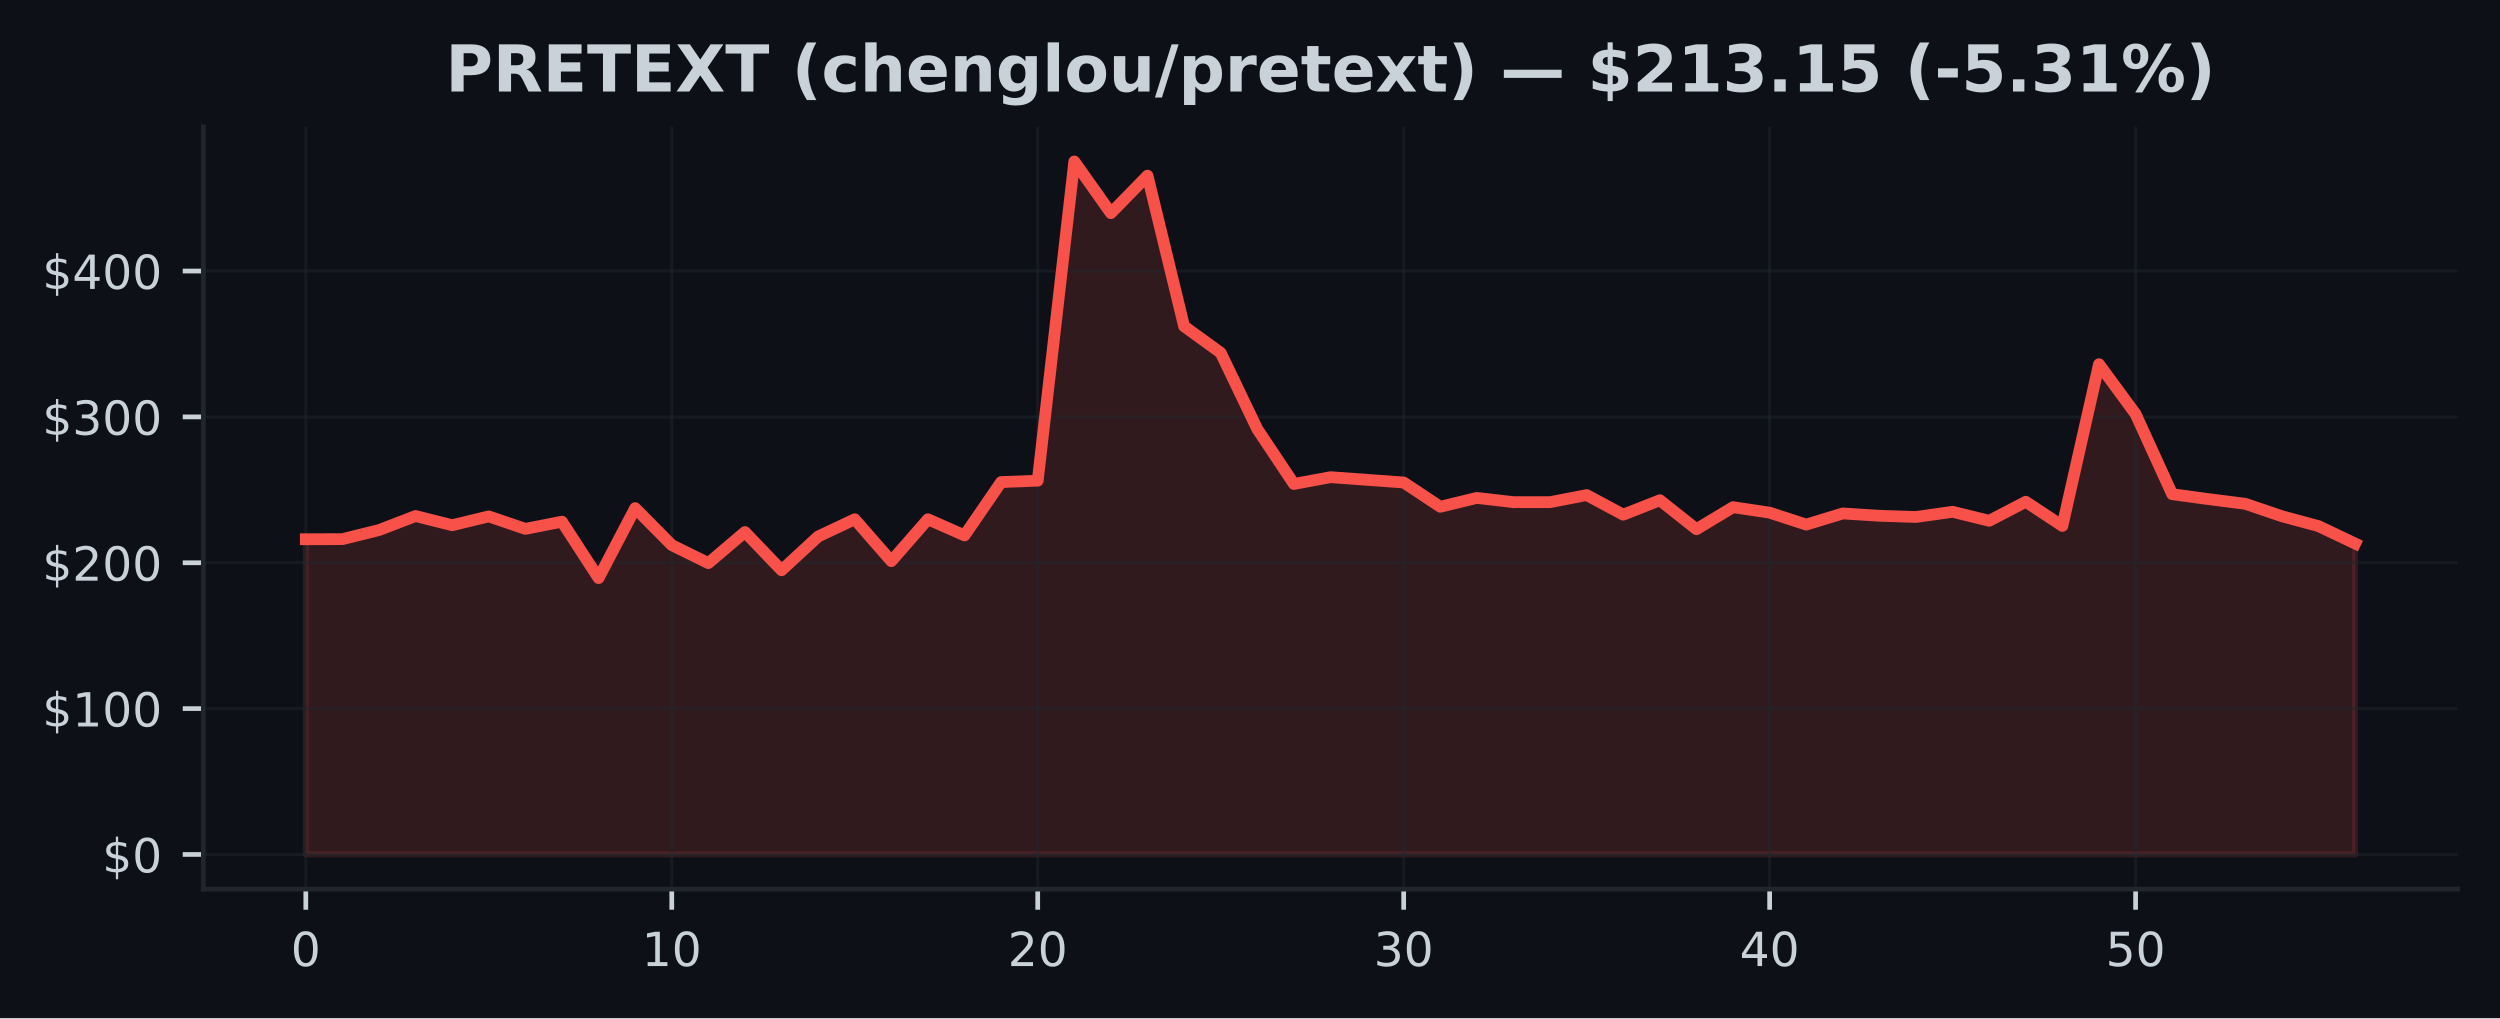
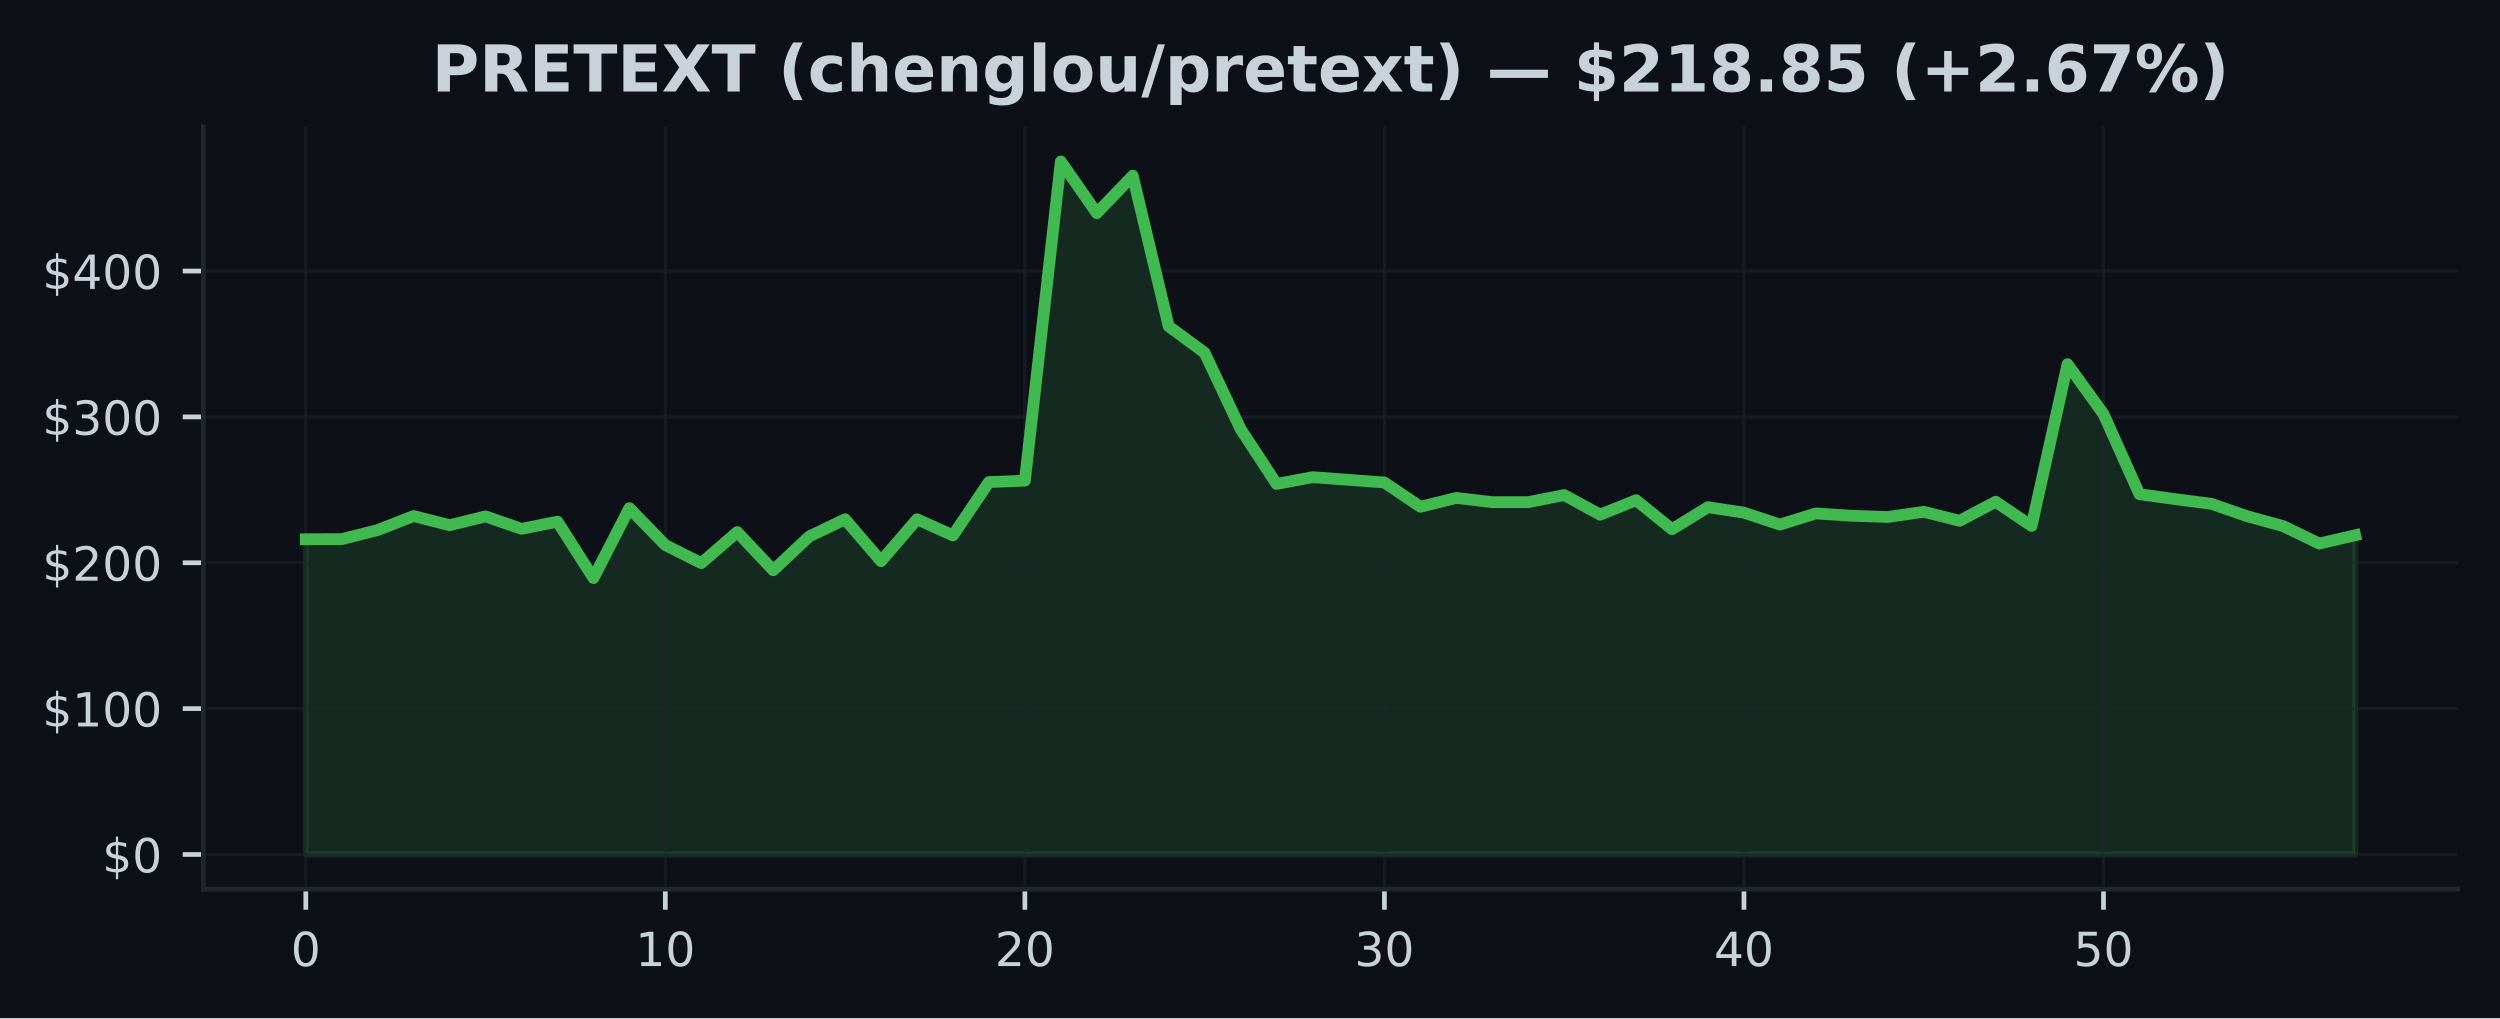
<svg xmlns="http://www.w3.org/2000/svg" xmlns:xlink="http://www.w3.org/1999/xlink" width="424.91pt" height="173.061pt" viewBox="0 0 424.91 173.061" version="1.1">
  <defs>
    <style type="text/css">*{stroke-linejoin: round; stroke-linecap: butt}</style>
  </defs>
  <g id="figure_1">
    <g id="patch_1">
      <path d="M 0 173.061  L 424.91 173.061  L 424.91 0  L 0 0  z " style="fill: #0d1117" />
    </g>
    <g id="axes_1">
      <g id="patch_2">
        <path d="M 34.56 151.118  L 417.71 151.118  L 417.71 21.558  L 34.56 21.558  z " style="fill: #0d1117" />
      </g>
      <g id="FillBetweenPolyCollection_1">
        <defs>
-           <path id="md0292e2c3a" d="M 51.976 -27.832  L 51.976 -81.409  L 58.196 -81.429  L 64.416 -82.968  L 70.636 -85.355  L 76.856 -83.794  L 83.076 -85.293  L 89.296 -83.171  L 95.516 -84.396  L 101.736 -74.805  L 107.956 -86.696  L 114.176 -80.412  L 120.396 -77.35  L 126.616 -82.631  L 132.835 -76.138  L 139.055 -81.872  L 145.275 -84.805  L 151.495 -77.683  L 157.715 -84.805  L 163.935 -82.058  L 170.155 -91.124  L 176.375 -91.367  L 182.595 -145.613  L 188.815 -136.835  L 195.035 -143.201  L 201.255 -117.605  L 207.475 -113.098  L 213.695 -100.135  L 219.915 -90.807  L 226.135 -91.957  L 232.355 -91.506  L 238.575 -91.055  L 244.795 -86.93  L 251.015 -88.434  L 257.235 -87.71  L 263.455 -87.71  L 269.675 -88.918  L 275.895 -85.586  L 282.115 -88.038  L 288.335 -83.112  L 294.555 -86.858  L 300.775 -85.928  L 306.995 -83.898  L 313.215 -85.794  L 319.435 -85.397  L 325.654 -85.192  L 331.874 -86.074  L 338.094 -84.545  L 344.314 -87.777  L 350.534 -83.672  L 356.754 -111.157  L 362.974 -102.691  L 369.194 -89.069  L 375.414 -88.221  L 381.634 -87.43  L 387.854 -85.316  L 394.074 -83.637  L 400.294 -80.672  L 400.294 -27.832  L 400.294 -27.832  L 394.074 -27.832  L 387.854 -27.832  L 381.634 -27.832  L 375.414 -27.832  L 369.194 -27.832  L 362.974 -27.832  L 356.754 -27.832  L 350.534 -27.832  L 344.314 -27.832  L 338.094 -27.832  L 331.874 -27.832  L 325.654 -27.832  L 319.435 -27.832  L 313.215 -27.832  L 306.995 -27.832  L 300.775 -27.832  L 294.555 -27.832  L 288.335 -27.832  L 282.115 -27.832  L 275.895 -27.832  L 269.675 -27.832  L 263.455 -27.832  L 257.235 -27.832  L 251.015 -27.832  L 244.795 -27.832  L 238.575 -27.832  L 232.355 -27.832  L 226.135 -27.832  L 219.915 -27.832  L 213.695 -27.832  L 207.475 -27.832  L 201.255 -27.832  L 195.035 -27.832  L 188.815 -27.832  L 182.595 -27.832  L 176.375 -27.832  L 170.155 -27.832  L 163.935 -27.832  L 157.715 -27.832  L 151.495 -27.832  L 145.275 -27.832  L 139.055 -27.832  L 132.835 -27.832  L 126.616 -27.832  L 120.396 -27.832  L 114.176 -27.832  L 107.956 -27.832  L 101.736 -27.832  L 95.516 -27.832  L 89.296 -27.832  L 83.076 -27.832  L 76.856 -27.832  L 70.636 -27.832  L 64.416 -27.832  L 58.196 -27.832  L 51.976 -27.832  z " style="stroke: #f85149; stroke-opacity: 0.15" />
+           <path id="m8b7d2b6336" d="M 51.976 -27.832  L 51.976 -81.409  L 58.087 -81.429  L 64.198 -82.968  L 70.308 -85.355  L 76.419 -83.794  L 82.53 -85.293  L 88.641 -83.171  L 94.752 -84.396  L 100.863 -74.805  L 106.974 -86.696  L 113.084 -80.412  L 119.195 -77.35  L 125.306 -82.631  L 131.417 -76.138  L 137.528 -81.872  L 143.639 -84.805  L 149.749 -77.683  L 155.86 -84.805  L 161.971 -82.058  L 168.082 -91.124  L 174.193 -91.367  L 180.304 -145.613  L 186.415 -136.835  L 192.525 -143.201  L 198.636 -117.605  L 204.747 -113.098  L 210.858 -100.135  L 216.969 -90.807  L 223.08 -91.957  L 229.19 -91.506  L 235.301 -91.055  L 241.412 -86.93  L 247.523 -88.434  L 253.634 -87.71  L 259.745 -87.71  L 265.855 -88.918  L 271.966 -85.586  L 278.077 -88.038  L 284.188 -83.112  L 290.299 -86.858  L 296.41 -85.928  L 302.521 -83.898  L 308.631 -85.794  L 314.742 -85.397  L 320.853 -85.192  L 326.964 -86.074  L 333.075 -84.545  L 339.186 -87.777  L 345.296 -83.672  L 351.407 -111.157  L 357.518 -102.691  L 363.629 -89.069  L 369.74 -88.221  L 375.851 -87.43  L 381.962 -85.316  L 388.072 -83.637  L 394.183 -80.672  L 400.294 -82.085  L 400.294 -27.832  L 400.294 -27.832  L 394.183 -27.832  L 388.072 -27.832  L 381.962 -27.832  L 375.851 -27.832  L 369.74 -27.832  L 363.629 -27.832  L 357.518 -27.832  L 351.407 -27.832  L 345.296 -27.832  L 339.186 -27.832  L 333.075 -27.832  L 326.964 -27.832  L 320.853 -27.832  L 314.742 -27.832  L 308.631 -27.832  L 302.521 -27.832  L 296.41 -27.832  L 290.299 -27.832  L 284.188 -27.832  L 278.077 -27.832  L 271.966 -27.832  L 265.855 -27.832  L 259.745 -27.832  L 253.634 -27.832  L 247.523 -27.832  L 241.412 -27.832  L 235.301 -27.832  L 229.19 -27.832  L 223.08 -27.832  L 216.969 -27.832  L 210.858 -27.832  L 204.747 -27.832  L 198.636 -27.832  L 192.525 -27.832  L 186.415 -27.832  L 180.304 -27.832  L 174.193 -27.832  L 168.082 -27.832  L 161.971 -27.832  L 155.86 -27.832  L 149.749 -27.832  L 143.639 -27.832  L 137.528 -27.832  L 131.417 -27.832  L 125.306 -27.832  L 119.195 -27.832  L 113.084 -27.832  L 106.974 -27.832  L 100.863 -27.832  L 94.752 -27.832  L 88.641 -27.832  L 82.53 -27.832  L 76.419 -27.832  L 70.308 -27.832  L 64.198 -27.832  L 58.087 -27.832  L 51.976 -27.832  z " style="stroke: #3fb950; stroke-opacity: 0.15" />
        </defs>
-         <g clip-path="url(#p399165f0c9)">
-           <use xlink:href="#md0292e2c3a" x="0" y="173.061" style="fill: #f85149; fill-opacity: 0.15; stroke: #f85149; stroke-opacity: 0.15" />
+         <g clip-path="url(#p6e6da41cba)">
+           <use xlink:href="#m8b7d2b6336" x="0" y="173.061" style="fill: #3fb950; fill-opacity: 0.15; stroke: #3fb950; stroke-opacity: 0.15" />
        </g>
      </g>
      <g id="matplotlib.axis_1">
        <g id="xtick_1">
          <g id="line2d_1">
-             <path d="M 51.976 151.118  L 51.976 21.558  " clip-path="url(#p399165f0c9)" style="fill: none; stroke: #21262d; stroke-opacity: 0.5; stroke-width: 0.5; stroke-linecap: square" />
+             <path d="M 51.976 151.118  L 51.976 21.558  " clip-path="url(#p6e6da41cba)" style="fill: none; stroke: #21262d; stroke-opacity: 0.5; stroke-width: 0.5; stroke-linecap: square" />
          </g>
          <g id="line2d_2">
            <defs>
-               <path id="m27480a2b24" d="M 0 0  L 0 3.5  " style="stroke: #c9d1d9; stroke-width: 0.8" />
+               <path id="mbb129bb318" d="M 0 0  L 0 3.5  " style="stroke: #c9d1d9; stroke-width: 0.8" />
            </defs>
            <g>
-               <use xlink:href="#m27480a2b24" x="51.976" y="151.118" style="fill: #c9d1d9; stroke: #c9d1d9; stroke-width: 0.8" />
+               <use xlink:href="#mbb129bb318" x="51.976" y="151.118" style="fill: #c9d1d9; stroke: #c9d1d9; stroke-width: 0.8" />
            </g>
          </g>
          <g id="text_1">
            <g style="fill: #c9d1d9" transform="translate(49.43091 164.197) scale(0.08 -0.08)">
              <defs>
                <path id="DejaVuSans-30" d="M 2034 4250  Q 1547 4250 1301 3770  Q 1056 3291 1056 2328  Q 1056 1369 1301 889  Q 1547 409 2034 409  Q 2525 409 2770 889  Q 3016 1369 3016 2328  Q 3016 3291 2770 3770  Q 2525 4250 2034 4250  z M 2034 4750  Q 2819 4750 3233 4129  Q 3647 3509 3647 2328  Q 3647 1150 3233 529  Q 2819 -91 2034 -91  Q 1250 -91 836 529  Q 422 1150 422 2328  Q 422 3509 836 4129  Q 1250 4750 2034 4750  z " transform="scale(0.015625)" />
              </defs>
              <use xlink:href="#DejaVuSans-30" />
            </g>
          </g>
        </g>
        <g id="xtick_2">
          <g id="line2d_3">
-             <path d="M 114.176 151.118  L 114.176 21.558  " clip-path="url(#p399165f0c9)" style="fill: none; stroke: #21262d; stroke-opacity: 0.5; stroke-width: 0.5; stroke-linecap: square" />
+             <path d="M 113.084 151.118  L 113.084 21.558  " clip-path="url(#p6e6da41cba)" style="fill: none; stroke: #21262d; stroke-opacity: 0.5; stroke-width: 0.5; stroke-linecap: square" />
          </g>
          <g id="line2d_4">
            <g>
-               <use xlink:href="#m27480a2b24" x="114.176" y="151.118" style="fill: #c9d1d9; stroke: #c9d1d9; stroke-width: 0.8" />
+               <use xlink:href="#mbb129bb318" x="113.084" y="151.118" style="fill: #c9d1d9; stroke: #c9d1d9; stroke-width: 0.8" />
            </g>
          </g>
          <g id="text_2">
-             <g style="fill: #c9d1d9" transform="translate(109.0856 164.197) scale(0.08 -0.08)">
+             <g style="fill: #c9d1d9" transform="translate(107.9944 164.197) scale(0.08 -0.08)">
              <defs>
                <path id="DejaVuSans-31" d="M 794 531  L 1825 531  L 1825 4091  L 703 3866  L 703 4441  L 1819 4666  L 2450 4666  L 2450 531  L 3481 531  L 3481 0  L 794 0  L 794 531  z " transform="scale(0.015625)" />
              </defs>
              <use xlink:href="#DejaVuSans-31" />
              <use xlink:href="#DejaVuSans-30" transform="translate(63.62305 0)" />
            </g>
          </g>
        </g>
        <g id="xtick_3">
          <g id="line2d_5">
-             <path d="M 176.375 151.118  L 176.375 21.558  " clip-path="url(#p399165f0c9)" style="fill: none; stroke: #21262d; stroke-opacity: 0.5; stroke-width: 0.5; stroke-linecap: square" />
+             <path d="M 174.193 151.118  L 174.193 21.558  " clip-path="url(#p6e6da41cba)" style="fill: none; stroke: #21262d; stroke-opacity: 0.5; stroke-width: 0.5; stroke-linecap: square" />
          </g>
          <g id="line2d_6">
            <g>
-               <use xlink:href="#m27480a2b24" x="176.375" y="151.118" style="fill: #c9d1d9; stroke: #c9d1d9; stroke-width: 0.8" />
+               <use xlink:href="#mbb129bb318" x="174.193" y="151.118" style="fill: #c9d1d9; stroke: #c9d1d9; stroke-width: 0.8" />
            </g>
          </g>
          <g id="text_3">
-             <g style="fill: #c9d1d9" transform="translate(171.2853 164.197) scale(0.08 -0.08)">
+             <g style="fill: #c9d1d9" transform="translate(169.1028 164.197) scale(0.08 -0.08)">
              <defs>
                <path id="DejaVuSans-32" d="M 1228 531  L 3431 531  L 3431 0  L 469 0  L 469 531  Q 828 903 1448 1529  Q 2069 2156 2228 2338  Q 2531 2678 2651 2914  Q 2772 3150 2772 3378  Q 2772 3750 2511 3984  Q 2250 4219 1831 4219  Q 1534 4219 1204 4116  Q 875 4013 500 3803  L 500 4441  Q 881 4594 1212 4672  Q 1544 4750 1819 4750  Q 2544 4750 2975 4387  Q 3406 4025 3406 3419  Q 3406 3131 3298 2873  Q 3191 2616 2906 2266  Q 2828 2175 2409 1742  Q 1991 1309 1228 531  z " transform="scale(0.015625)" />
              </defs>
              <use xlink:href="#DejaVuSans-32" />
              <use xlink:href="#DejaVuSans-30" transform="translate(63.62305 0)" />
            </g>
          </g>
        </g>
        <g id="xtick_4">
          <g id="line2d_7">
-             <path d="M 238.575 151.118  L 238.575 21.558  " clip-path="url(#p399165f0c9)" style="fill: none; stroke: #21262d; stroke-opacity: 0.5; stroke-width: 0.5; stroke-linecap: square" />
+             <path d="M 235.301 151.118  L 235.301 21.558  " clip-path="url(#p6e6da41cba)" style="fill: none; stroke: #21262d; stroke-opacity: 0.5; stroke-width: 0.5; stroke-linecap: square" />
          </g>
          <g id="line2d_8">
            <g>
-               <use xlink:href="#m27480a2b24" x="238.575" y="151.118" style="fill: #c9d1d9; stroke: #c9d1d9; stroke-width: 0.8" />
+               <use xlink:href="#mbb129bb318" x="235.301" y="151.118" style="fill: #c9d1d9; stroke: #c9d1d9; stroke-width: 0.8" />
            </g>
          </g>
          <g id="text_4">
-             <g style="fill: #c9d1d9" transform="translate(233.4849 164.197) scale(0.08 -0.08)">
+             <g style="fill: #c9d1d9" transform="translate(230.2113 164.197) scale(0.08 -0.08)">
              <defs>
                <path id="DejaVuSans-33" d="M 2597 2516  Q 3050 2419 3304 2112  Q 3559 1806 3559 1356  Q 3559 666 3084 287  Q 2609 -91 1734 -91  Q 1441 -91 1130 -33  Q 819 25 488 141  L 488 750  Q 750 597 1062 519  Q 1375 441 1716 441  Q 2309 441 2620 675  Q 2931 909 2931 1356  Q 2931 1769 2642 2001  Q 2353 2234 1838 2234  L 1294 2234  L 1294 2753  L 1863 2753  Q 2328 2753 2575 2939  Q 2822 3125 2822 3475  Q 2822 3834 2567 4026  Q 2313 4219 1838 4219  Q 1578 4219 1281 4162  Q 984 4106 628 3988  L 628 4550  Q 988 4650 1302 4700  Q 1616 4750 1894 4750  Q 2613 4750 3031 4423  Q 3450 4097 3450 3541  Q 3450 3153 3228 2886  Q 3006 2619 2597 2516  z " transform="scale(0.015625)" />
              </defs>
              <use xlink:href="#DejaVuSans-33" />
              <use xlink:href="#DejaVuSans-30" transform="translate(63.62305 0)" />
            </g>
          </g>
        </g>
        <g id="xtick_5">
          <g id="line2d_9">
-             <path d="M 300.775 151.118  L 300.775 21.558  " clip-path="url(#p399165f0c9)" style="fill: none; stroke: #21262d; stroke-opacity: 0.5; stroke-width: 0.5; stroke-linecap: square" />
+             <path d="M 296.41 151.118  L 296.41 21.558  " clip-path="url(#p6e6da41cba)" style="fill: none; stroke: #21262d; stroke-opacity: 0.5; stroke-width: 0.5; stroke-linecap: square" />
          </g>
          <g id="line2d_10">
            <g>
-               <use xlink:href="#m27480a2b24" x="300.775" y="151.118" style="fill: #c9d1d9; stroke: #c9d1d9; stroke-width: 0.8" />
+               <use xlink:href="#mbb129bb318" x="296.41" y="151.118" style="fill: #c9d1d9; stroke: #c9d1d9; stroke-width: 0.8" />
            </g>
          </g>
          <g id="text_5">
-             <g style="fill: #c9d1d9" transform="translate(295.6846 164.197) scale(0.08 -0.08)">
+             <g style="fill: #c9d1d9" transform="translate(291.3197 164.197) scale(0.08 -0.08)">
              <defs>
                <path id="DejaVuSans-34" d="M 2419 4116  L 825 1625  L 2419 1625  L 2419 4116  z M 2253 4666  L 3047 4666  L 3047 1625  L 3713 1625  L 3713 1100  L 3047 1100  L 3047 0  L 2419 0  L 2419 1100  L 313 1100  L 313 1709  L 2253 4666  z " transform="scale(0.015625)" />
              </defs>
              <use xlink:href="#DejaVuSans-34" />
              <use xlink:href="#DejaVuSans-30" transform="translate(63.62305 0)" />
            </g>
          </g>
        </g>
        <g id="xtick_6">
          <g id="line2d_11">
-             <path d="M 362.974 151.118  L 362.974 21.558  " clip-path="url(#p399165f0c9)" style="fill: none; stroke: #21262d; stroke-opacity: 0.5; stroke-width: 0.5; stroke-linecap: square" />
+             <path d="M 357.518 151.118  L 357.518 21.558  " clip-path="url(#p6e6da41cba)" style="fill: none; stroke: #21262d; stroke-opacity: 0.5; stroke-width: 0.5; stroke-linecap: square" />
          </g>
          <g id="line2d_12">
            <g>
-               <use xlink:href="#m27480a2b24" x="362.974" y="151.118" style="fill: #c9d1d9; stroke: #c9d1d9; stroke-width: 0.8" />
+               <use xlink:href="#mbb129bb318" x="357.518" y="151.118" style="fill: #c9d1d9; stroke: #c9d1d9; stroke-width: 0.8" />
            </g>
          </g>
          <g id="text_6">
-             <g style="fill: #c9d1d9" transform="translate(357.8843 164.197) scale(0.08 -0.08)">
+             <g style="fill: #c9d1d9" transform="translate(352.4282 164.197) scale(0.08 -0.08)">
              <defs>
                <path id="DejaVuSans-35" d="M 691 4666  L 3169 4666  L 3169 4134  L 1269 4134  L 1269 2991  Q 1406 3038 1543 3061  Q 1681 3084 1819 3084  Q 2600 3084 3056 2656  Q 3513 2228 3513 1497  Q 3513 744 3044 326  Q 2575 -91 1722 -91  Q 1428 -91 1123 -41  Q 819 9 494 109  L 494 744  Q 775 591 1075 516  Q 1375 441 1709 441  Q 2250 441 2565 725  Q 2881 1009 2881 1497  Q 2881 1984 2565 2268  Q 2250 2553 1709 2553  Q 1456 2553 1204 2497  Q 953 2441 691 2322  L 691 4666  z " transform="scale(0.015625)" />
              </defs>
              <use xlink:href="#DejaVuSans-35" />
              <use xlink:href="#DejaVuSans-30" transform="translate(63.62305 0)" />
            </g>
          </g>
        </g>
      </g>
      <g id="matplotlib.axis_2">
        <g id="ytick_1">
          <g id="line2d_13">
-             <path d="M 34.56 145.229  L 417.71 145.229  " clip-path="url(#p399165f0c9)" style="fill: none; stroke: #21262d; stroke-opacity: 0.5; stroke-width: 0.5; stroke-linecap: square" />
+             <path d="M 34.56 145.229  L 417.71 145.229  " clip-path="url(#p6e6da41cba)" style="fill: none; stroke: #21262d; stroke-opacity: 0.5; stroke-width: 0.5; stroke-linecap: square" />
          </g>
          <g id="line2d_14">
            <defs>
-               <path id="m14ca96a536" d="M 0 0  L -3.5 0  " style="stroke: #c9d1d9; stroke-width: 0.8" />
+               <path id="m5dab354f31" d="M 0 0  L -3.5 0  " style="stroke: #c9d1d9; stroke-width: 0.8" />
            </defs>
            <g>
-               <use xlink:href="#m14ca96a536" x="34.56" y="145.229" style="fill: #c9d1d9; stroke: #c9d1d9; stroke-width: 0.8" />
+               <use xlink:href="#m5dab354f31" x="34.56" y="145.229" style="fill: #c9d1d9; stroke: #c9d1d9; stroke-width: 0.8" />
            </g>
          </g>
          <g id="text_7">
            <g style="fill: #c9d1d9" transform="translate(17.38 148.2686) scale(0.08 -0.08)">
              <defs>
                <path id="DejaVuSans-24" d="M 2163 -941  L 1850 -941  L 1847 0  Q 1519 6 1191 76  Q 863 147 531 288  L 531 850  Q 850 650 1176 548  Q 1503 447 1850 444  L 1850 1869  Q 1159 1981 845 2250  Q 531 2519 531 2988  Q 531 3497 872 3790  Q 1213 4084 1850 4128  L 1850 4863  L 2163 4863  L 2163 4138  Q 2453 4125 2725 4076  Q 2997 4028 3256 3944  L 3256 3397  Q 2997 3528 2723 3600  Q 2450 3672 2163 3684  L 2163 2350  Q 2872 2241 3206 1959  Q 3541 1678 3541 1191  Q 3541 663 3186 358  Q 2831 53 2163 6  L 2163 -941  z M 1850 2406  L 1850 3688  Q 1488 3647 1297 3481  Q 1106 3316 1106 3041  Q 1106 2772 1282 2622  Q 1459 2472 1850 2406  z M 2163 1806  L 2163 453  Q 2559 506 2761 678  Q 2963 850 2963 1131  Q 2963 1406 2770 1568  Q 2578 1731 2163 1806  z " transform="scale(0.015625)" />
              </defs>
              <use xlink:href="#DejaVuSans-24" />
              <use xlink:href="#DejaVuSans-30" transform="translate(63.62305 0)" />
            </g>
          </g>
        </g>
        <g id="ytick_2">
          <g id="line2d_15">
-             <path d="M 34.56 120.439  L 417.71 120.439  " clip-path="url(#p399165f0c9)" style="fill: none; stroke: #21262d; stroke-opacity: 0.5; stroke-width: 0.5; stroke-linecap: square" />
+             <path d="M 34.56 120.439  L 417.71 120.439  " clip-path="url(#p6e6da41cba)" style="fill: none; stroke: #21262d; stroke-opacity: 0.5; stroke-width: 0.5; stroke-linecap: square" />
          </g>
          <g id="line2d_16">
            <g>
-               <use xlink:href="#m14ca96a536" x="34.56" y="120.439" style="fill: #c9d1d9; stroke: #c9d1d9; stroke-width: 0.8" />
+               <use xlink:href="#m5dab354f31" x="34.56" y="120.439" style="fill: #c9d1d9; stroke: #c9d1d9; stroke-width: 0.8" />
            </g>
          </g>
          <g id="text_8">
            <g style="fill: #c9d1d9" transform="translate(7.2 123.4781) scale(0.08 -0.08)">
              <use xlink:href="#DejaVuSans-24" />
              <use xlink:href="#DejaVuSans-31" transform="translate(63.62305 0)" />
              <use xlink:href="#DejaVuSans-30" transform="translate(127.2461 0)" />
              <use xlink:href="#DejaVuSans-30" transform="translate(190.8691 0)" />
            </g>
          </g>
        </g>
        <g id="ytick_3">
          <g id="line2d_17">
-             <path d="M 34.56 95.648  L 417.71 95.648  " clip-path="url(#p399165f0c9)" style="fill: none; stroke: #21262d; stroke-opacity: 0.5; stroke-width: 0.5; stroke-linecap: square" />
+             <path d="M 34.56 95.648  L 417.71 95.648  " clip-path="url(#p6e6da41cba)" style="fill: none; stroke: #21262d; stroke-opacity: 0.5; stroke-width: 0.5; stroke-linecap: square" />
          </g>
          <g id="line2d_18">
            <g>
-               <use xlink:href="#m14ca96a536" x="34.56" y="95.648" style="fill: #c9d1d9; stroke: #c9d1d9; stroke-width: 0.8" />
+               <use xlink:href="#m5dab354f31" x="34.56" y="95.648" style="fill: #c9d1d9; stroke: #c9d1d9; stroke-width: 0.8" />
            </g>
          </g>
          <g id="text_9">
            <g style="fill: #c9d1d9" transform="translate(7.2 98.6877) scale(0.08 -0.08)">
              <use xlink:href="#DejaVuSans-24" />
              <use xlink:href="#DejaVuSans-32" transform="translate(63.62305 0)" />
              <use xlink:href="#DejaVuSans-30" transform="translate(127.2461 0)" />
              <use xlink:href="#DejaVuSans-30" transform="translate(190.8691 0)" />
            </g>
          </g>
        </g>
        <g id="ytick_4">
          <g id="line2d_19">
-             <path d="M 34.56 70.858  L 417.71 70.858  " clip-path="url(#p399165f0c9)" style="fill: none; stroke: #21262d; stroke-opacity: 0.5; stroke-width: 0.5; stroke-linecap: square" />
+             <path d="M 34.56 70.858  L 417.71 70.858  " clip-path="url(#p6e6da41cba)" style="fill: none; stroke: #21262d; stroke-opacity: 0.5; stroke-width: 0.5; stroke-linecap: square" />
          </g>
          <g id="line2d_20">
            <g>
-               <use xlink:href="#m14ca96a536" x="34.56" y="70.858" style="fill: #c9d1d9; stroke: #c9d1d9; stroke-width: 0.8" />
+               <use xlink:href="#m5dab354f31" x="34.56" y="70.858" style="fill: #c9d1d9; stroke: #c9d1d9; stroke-width: 0.8" />
            </g>
          </g>
          <g id="text_10">
            <g style="fill: #c9d1d9" transform="translate(7.2 73.89727) scale(0.08 -0.08)">
              <use xlink:href="#DejaVuSans-24" />
              <use xlink:href="#DejaVuSans-33" transform="translate(63.62305 0)" />
              <use xlink:href="#DejaVuSans-30" transform="translate(127.2461 0)" />
              <use xlink:href="#DejaVuSans-30" transform="translate(190.8691 0)" />
            </g>
          </g>
        </g>
        <g id="ytick_5">
          <g id="line2d_21">
-             <path d="M 34.56 46.067  L 417.71 46.067  " clip-path="url(#p399165f0c9)" style="fill: none; stroke: #21262d; stroke-opacity: 0.5; stroke-width: 0.5; stroke-linecap: square" />
+             <path d="M 34.56 46.067  L 417.71 46.067  " clip-path="url(#p6e6da41cba)" style="fill: none; stroke: #21262d; stroke-opacity: 0.5; stroke-width: 0.5; stroke-linecap: square" />
          </g>
          <g id="line2d_22">
            <g>
-               <use xlink:href="#m14ca96a536" x="34.56" y="46.067" style="fill: #c9d1d9; stroke: #c9d1d9; stroke-width: 0.8" />
+               <use xlink:href="#m5dab354f31" x="34.56" y="46.067" style="fill: #c9d1d9; stroke: #c9d1d9; stroke-width: 0.8" />
            </g>
          </g>
          <g id="text_11">
            <g style="fill: #c9d1d9" transform="translate(7.2 49.10684) scale(0.08 -0.08)">
              <use xlink:href="#DejaVuSans-24" />
              <use xlink:href="#DejaVuSans-34" transform="translate(63.62305 0)" />
              <use xlink:href="#DejaVuSans-30" transform="translate(127.2461 0)" />
              <use xlink:href="#DejaVuSans-30" transform="translate(190.8691 0)" />
            </g>
          </g>
        </g>
      </g>
      <g id="line2d_23">
-         <path d="M 51.976 91.652  L 58.196 91.632  L 64.416 90.093  L 70.636 87.705  L 76.856 89.267  L 83.076 87.767  L 89.296 89.89  L 95.516 88.665  L 101.736 98.256  L 107.956 86.364  L 114.176 92.649  L 120.396 95.71  L 126.616 90.43  L 132.835 96.923  L 139.055 91.189  L 145.275 88.256  L 151.495 95.378  L 157.715 88.256  L 163.935 91.003  L 170.155 81.937  L 176.375 81.694  L 182.595 27.447  L 188.815 36.226  L 195.035 29.859  L 201.255 55.456  L 207.475 59.963  L 213.695 72.925  L 219.915 82.254  L 226.135 81.104  L 232.355 81.555  L 238.575 82.006  L 244.795 86.131  L 251.015 84.627  L 257.235 85.35  L 263.455 85.35  L 269.675 84.143  L 275.895 87.475  L 282.115 85.023  L 288.335 89.949  L 294.555 86.203  L 300.775 87.133  L 306.995 89.163  L 313.215 87.267  L 319.435 87.663  L 325.654 87.869  L 331.874 86.987  L 338.094 88.516  L 344.314 85.283  L 350.534 89.389  L 356.754 61.904  L 362.974 70.37  L 369.194 83.992  L 375.414 84.84  L 381.634 85.631  L 387.854 87.745  L 394.074 89.423  L 400.294 92.388  " clip-path="url(#p399165f0c9)" style="fill: none; stroke: #f85149; stroke-width: 2; stroke-linecap: square" />
+         <path d="M 51.976 91.652  L 58.087 91.632  L 64.198 90.093  L 70.308 87.705  L 76.419 89.267  L 82.53 87.767  L 88.641 89.89  L 94.752 88.665  L 100.863 98.256  L 106.974 86.364  L 113.084 92.649  L 119.195 95.71  L 125.306 90.43  L 131.417 96.923  L 137.528 91.189  L 143.639 88.256  L 149.749 95.378  L 155.86 88.256  L 161.971 91.003  L 168.082 81.937  L 174.193 81.694  L 180.304 27.447  L 186.415 36.226  L 192.525 29.859  L 198.636 55.456  L 204.747 59.963  L 210.858 72.925  L 216.969 82.254  L 223.08 81.104  L 229.19 81.555  L 235.301 82.006  L 241.412 86.131  L 247.523 84.627  L 253.634 85.35  L 259.745 85.35  L 265.855 84.143  L 271.966 87.475  L 278.077 85.023  L 284.188 89.949  L 290.299 86.203  L 296.41 87.133  L 302.521 89.163  L 308.631 87.267  L 314.742 87.663  L 320.853 87.869  L 326.964 86.987  L 333.075 88.516  L 339.186 85.283  L 345.296 89.389  L 351.407 61.904  L 357.518 70.37  L 363.629 83.992  L 369.74 84.84  L 375.851 85.631  L 381.962 87.745  L 388.072 89.423  L 394.183 92.388  L 400.294 90.975  " clip-path="url(#p6e6da41cba)" style="fill: none; stroke: #3fb950; stroke-width: 2; stroke-linecap: square" />
      </g>
      <g id="patch_3">
        <path d="M 34.56 151.118  L 34.56 21.558  " style="fill: none; stroke: #21262d; stroke-width: 0.8; stroke-linejoin: miter; stroke-linecap: square" />
      </g>
      <g id="patch_4">
        <path d="M 34.56 151.118  L 417.71 151.118  " style="fill: none; stroke: #21262d; stroke-width: 0.8; stroke-linejoin: miter; stroke-linecap: square" />
      </g>
      <g id="text_12">
-         <g style="fill: #c9d1d9" transform="translate(75.72117 15.55828) scale(0.11 -0.11)">
+         <g style="fill: #c9d1d9" transform="translate(73.39484 15.55828) scale(0.11 -0.11)">
          <defs>
            <path id="DejaVuSans-Bold-50" d="M 588 4666  L 2584 4666  Q 3475 4666 3951 4270  Q 4428 3875 4428 3144  Q 4428 2409 3951 2014  Q 3475 1619 2584 1619  L 1791 1619  L 1791 0  L 588 0  L 588 4666  z M 1791 3794  L 1791 2491  L 2456 2491  Q 2806 2491 2997 2661  Q 3188 2831 3188 3144  Q 3188 3456 2997 3625  Q 2806 3794 2456 3794  L 1791 3794  z " transform="scale(0.015625)" />
            <path id="DejaVuSans-Bold-52" d="M 2297 2597  Q 2675 2597 2839 2737  Q 3003 2878 3003 3200  Q 3003 3519 2839 3656  Q 2675 3794 2297 3794  L 1791 3794  L 1791 2597  L 2297 2597  z M 1791 1766  L 1791 0  L 588 0  L 588 4666  L 2425 4666  Q 3347 4666 3776 4356  Q 4206 4047 4206 3378  Q 4206 2916 3982 2619  Q 3759 2322 3309 2181  Q 3556 2125 3751 1926  Q 3947 1728 4147 1325  L 4800 0  L 3519 0  L 2950 1159  Q 2778 1509 2601 1637  Q 2425 1766 2131 1766  L 1791 1766  z " transform="scale(0.015625)" />
            <path id="DejaVuSans-Bold-45" d="M 588 4666  L 3834 4666  L 3834 3756  L 1791 3756  L 1791 2888  L 3713 2888  L 3713 1978  L 1791 1978  L 1791 909  L 3903 909  L 3903 0  L 588 0  L 588 4666  z " transform="scale(0.015625)" />
            <path id="DejaVuSans-Bold-54" d="M 31 4666  L 4331 4666  L 4331 3756  L 2784 3756  L 2784 0  L 1581 0  L 1581 3756  L 31 3756  L 31 4666  z " transform="scale(0.015625)" />
            <path id="DejaVuSans-Bold-58" d="M 3188 2381  L 4806 0  L 3553 0  L 2463 1594  L 1381 0  L 122 0  L 1741 2381  L 184 4666  L 1441 4666  L 2463 3163  L 3481 4666  L 4744 4666  L 3188 2381  z " transform="scale(0.015625)" />
            <path id="DejaVuSans-Bold-20" transform="scale(0.015625)" />
            <path id="DejaVuSans-Bold-28" d="M 2413 -844  L 1484 -844  Q 1006 -72 778 623  Q 550 1319 550 2003  Q 550 2688 779 3389  Q 1009 4091 1484 4856  L 2413 4856  Q 2013 4116 1813 3408  Q 1613 2700 1613 2009  Q 1613 1319 1811 609  Q 2009 -100 2413 -844  z " transform="scale(0.015625)" />
            <path id="DejaVuSans-Bold-63" d="M 3366 3391  L 3366 2478  Q 3138 2634 2908 2709  Q 2678 2784 2431 2784  Q 1963 2784 1702 2511  Q 1441 2238 1441 1747  Q 1441 1256 1702 982  Q 1963 709 2431 709  Q 2694 709 2930 787  Q 3166 866 3366 1019  L 3366 103  Q 3103 6 2833 -42  Q 2563 -91 2291 -91  Q 1344 -91 809 395  Q 275 881 275 1747  Q 275 2613 809 3098  Q 1344 3584 2291 3584  Q 2566 3584 2833 3536  Q 3100 3488 3366 3391  z " transform="scale(0.015625)" />
            <path id="DejaVuSans-Bold-68" d="M 4056 2131  L 4056 0  L 2931 0  L 2931 347  L 2931 1625  Q 2931 2084 2911 2256  Q 2891 2428 2841 2509  Q 2775 2619 2662 2680  Q 2550 2741 2406 2741  Q 2056 2741 1856 2470  Q 1656 2200 1656 1722  L 1656 0  L 538 0  L 538 4863  L 1656 4863  L 1656 2988  Q 1909 3294 2193 3439  Q 2478 3584 2822 3584  Q 3428 3584 3742 3212  Q 4056 2841 4056 2131  z " transform="scale(0.015625)" />
            <path id="DejaVuSans-Bold-65" d="M 4031 1759  L 4031 1441  L 1416 1441  Q 1456 1047 1700 850  Q 1944 653 2381 653  Q 2734 653 3104 758  Q 3475 863 3866 1075  L 3866 213  Q 3469 63 3072 -14  Q 2675 -91 2278 -91  Q 1328 -91 801 392  Q 275 875 275 1747  Q 275 2603 792 3093  Q 1309 3584 2216 3584  Q 3041 3584 3536 3087  Q 4031 2591 4031 1759  z M 2881 2131  Q 2881 2450 2695 2645  Q 2509 2841 2209 2841  Q 1884 2841 1681 2658  Q 1478 2475 1428 2131  L 2881 2131  z " transform="scale(0.015625)" />
            <path id="DejaVuSans-Bold-6e" d="M 4056 2131  L 4056 0  L 2931 0  L 2931 347  L 2931 1631  Q 2931 2084 2911 2256  Q 2891 2428 2841 2509  Q 2775 2619 2662 2680  Q 2550 2741 2406 2741  Q 2056 2741 1856 2470  Q 1656 2200 1656 1722  L 1656 0  L 538 0  L 538 3500  L 1656 3500  L 1656 2988  Q 1909 3294 2193 3439  Q 2478 3584 2822 3584  Q 3428 3584 3742 3212  Q 4056 2841 4056 2131  z " transform="scale(0.015625)" />
            <path id="DejaVuSans-Bold-67" d="M 2919 594  Q 2688 288 2409 144  Q 2131 0 1766 0  Q 1125 0 706 504  Q 288 1009 288 1791  Q 288 2575 706 3076  Q 1125 3578 1766 3578  Q 2131 3578 2409 3434  Q 2688 3291 2919 2981  L 2919 3500  L 4044 3500  L 4044 353  Q 4044 -491 3511 -936  Q 2978 -1381 1966 -1381  Q 1638 -1381 1331 -1331  Q 1025 -1281 716 -1178  L 716 -306  Q 1009 -475 1290 -558  Q 1572 -641 1856 -641  Q 2406 -641 2662 -400  Q 2919 -159 2919 353  L 2919 594  z M 2181 2772  Q 1834 2772 1640 2515  Q 1447 2259 1447 1791  Q 1447 1309 1634 1061  Q 1822 813 2181 813  Q 2531 813 2725 1069  Q 2919 1325 2919 1791  Q 2919 2259 2725 2515  Q 2531 2772 2181 2772  z " transform="scale(0.015625)" />
            <path id="DejaVuSans-Bold-6c" d="M 538 4863  L 1656 4863  L 1656 0  L 538 0  L 538 4863  z " transform="scale(0.015625)" />
            <path id="DejaVuSans-Bold-6f" d="M 2203 2784  Q 1831 2784 1636 2517  Q 1441 2250 1441 1747  Q 1441 1244 1636 976  Q 1831 709 2203 709  Q 2569 709 2762 976  Q 2956 1244 2956 1747  Q 2956 2250 2762 2517  Q 2569 2784 2203 2784  z M 2203 3584  Q 3106 3584 3614 3096  Q 4122 2609 4122 1747  Q 4122 884 3614 396  Q 3106 -91 2203 -91  Q 1297 -91 786 396  Q 275 884 275 1747  Q 275 2609 786 3096  Q 1297 3584 2203 3584  z " transform="scale(0.015625)" />
            <path id="DejaVuSans-Bold-75" d="M 500 1363  L 500 3500  L 1625 3500  L 1625 3150  Q 1625 2866 1622 2436  Q 1619 2006 1619 1863  Q 1619 1441 1641 1255  Q 1663 1069 1716 984  Q 1784 875 1895 815  Q 2006 756 2150 756  Q 2500 756 2700 1025  Q 2900 1294 2900 1772  L 2900 3500  L 4019 3500  L 4019 0  L 2900 0  L 2900 506  Q 2647 200 2364 54  Q 2081 -91 1741 -91  Q 1134 -91 817 281  Q 500 653 500 1363  z " transform="scale(0.015625)" />
            <path id="DejaVuSans-Bold-2f" d="M 1644 4666  L 2338 4666  L 691 -594  L 0 -594  L 1644 4666  z " transform="scale(0.015625)" />
            <path id="DejaVuSans-Bold-70" d="M 1656 506  L 1656 -1331  L 538 -1331  L 538 3500  L 1656 3500  L 1656 2988  Q 1888 3294 2169 3439  Q 2450 3584 2816 3584  Q 3463 3584 3878 3070  Q 4294 2556 4294 1747  Q 4294 938 3878 423  Q 3463 -91 2816 -91  Q 2450 -91 2169 54  Q 1888 200 1656 506  z M 2400 2772  Q 2041 2772 1848 2508  Q 1656 2244 1656 1747  Q 1656 1250 1848 986  Q 2041 722 2400 722  Q 2759 722 2948 984  Q 3138 1247 3138 1747  Q 3138 2247 2948 2509  Q 2759 2772 2400 2772  z " transform="scale(0.015625)" />
            <path id="DejaVuSans-Bold-72" d="M 3138 2547  Q 2991 2616 2845 2648  Q 2700 2681 2553 2681  Q 2122 2681 1889 2404  Q 1656 2128 1656 1613  L 1656 0  L 538 0  L 538 3500  L 1656 3500  L 1656 2925  Q 1872 3269 2151 3426  Q 2431 3584 2822 3584  Q 2878 3584 2943 3579  Q 3009 3575 3134 3559  L 3138 2547  z " transform="scale(0.015625)" />
            <path id="DejaVuSans-Bold-74" d="M 1759 4494  L 1759 3500  L 2913 3500  L 2913 2700  L 1759 2700  L 1759 1216  Q 1759 972 1856 886  Q 1953 800 2241 800  L 2816 800  L 2816 0  L 1856 0  Q 1194 0 917 276  Q 641 553 641 1216  L 641 2700  L 84 2700  L 84 3500  L 641 3500  L 641 4494  L 1759 4494  z " transform="scale(0.015625)" />
            <path id="DejaVuSans-Bold-78" d="M 1422 1791  L 159 3500  L 1344 3500  L 2059 2463  L 2784 3500  L 3969 3500  L 2706 1797  L 4031 0  L 2847 0  L 2059 1106  L 1281 0  L 97 0  L 1422 1791  z " transform="scale(0.015625)" />
            <path id="DejaVuSans-Bold-29" d="M 513 -844  Q 913 -100 1113 609  Q 1313 1319 1313 2009  Q 1313 2700 1113 3408  Q 913 4116 513 4856  L 1441 4856  Q 1916 4091 2145 3389  Q 2375 2688 2375 2003  Q 2375 1319 2147 623  Q 1919 -72 1441 -844  L 513 -844  z " transform="scale(0.015625)" />
            <path id="DejaVuSans-Bold-2014" d="M 344 2156  L 6056 2156  L 6056 1350  L 344 1350  L 344 2156  z " transform="scale(0.015625)" />
            <path id="DejaVuSans-Bold-24" d="M 2484 -941  L 1978 -941  L 1975 0  Q 1584 16 1218 87  Q 853 159 506 288  L 506 1106  Q 866 922 1233 823  Q 1600 725 1978 713  L 1978 1684  L 1875 1703  Q 1128 1834 814 2115  Q 500 2397 500 2925  Q 500 3484 883 3798  Q 1266 4113 1975 4141  L 1978 4863  L 2484 4863  L 2484 4153  Q 2797 4128 3109 4075  Q 3422 4022 3738 3938  L 3738 3144  Q 3425 3275 3112 3348  Q 2800 3422 2484 3438  L 2484 2541  L 2584 2522  Q 3378 2397 3698 2105  Q 4019 1813 4019 1241  Q 4019 666 3637 358  Q 3256 50 2484 6  L 2484 -941  z M 1978 2613  L 1978 3428  Q 1756 3416 1623 3308  Q 1491 3200 1491 3034  Q 1491 2850 1612 2745  Q 1734 2641 1978 2613  z M 2484 1594  L 2484 725  Q 2756 728 2892 831  Q 3028 934 3028 1141  Q 3028 1353 2903 1458  Q 2778 1563 2484 1594  z " transform="scale(0.015625)" />
            <path id="DejaVuSans-Bold-32" d="M 1844 884  L 3897 884  L 3897 0  L 506 0  L 506 884  L 2209 2388  Q 2438 2594 2547 2791  Q 2656 2988 2656 3200  Q 2656 3528 2436 3728  Q 2216 3928 1850 3928  Q 1569 3928 1234 3808  Q 900 3688 519 3450  L 519 4475  Q 925 4609 1322 4679  Q 1719 4750 2100 4750  Q 2938 4750 3402 4381  Q 3866 4013 3866 3353  Q 3866 2972 3669 2642  Q 3472 2313 2841 1759  L 1844 884  z " transform="scale(0.015625)" />
            <path id="DejaVuSans-Bold-31" d="M 750 831  L 1813 831  L 1813 3847  L 722 3622  L 722 4441  L 1806 4666  L 2950 4666  L 2950 831  L 4013 831  L 4013 0  L 750 0  L 750 831  z " transform="scale(0.015625)" />
-             <path id="DejaVuSans-Bold-33" d="M 2981 2516  Q 3453 2394 3698 2092  Q 3944 1791 3944 1325  Q 3944 631 3412 270  Q 2881 -91 1863 -91  Q 1503 -91 1142 -33  Q 781 25 428 141  L 428 1069  Q 766 900 1098 814  Q 1431 728 1753 728  Q 2231 728 2486 893  Q 2741 1059 2741 1369  Q 2741 1688 2480 1852  Q 2219 2016 1709 2016  L 1228 2016  L 1228 2791  L 1734 2791  Q 2188 2791 2409 2933  Q 2631 3075 2631 3366  Q 2631 3634 2415 3781  Q 2200 3928 1806 3928  Q 1516 3928 1219 3862  Q 922 3797 628 3669  L 628 4550  Q 984 4650 1334 4700  Q 1684 4750 2022 4750  Q 2931 4750 3382 4451  Q 3834 4153 3834 3553  Q 3834 3144 3618 2883  Q 3403 2622 2981 2516  z " transform="scale(0.015625)" />
+             <path id="DejaVuSans-Bold-38" d="M 2228 2088  Q 1891 2088 1709 1903  Q 1528 1719 1528 1375  Q 1528 1031 1709 848  Q 1891 666 2228 666  Q 2563 666 2741 848  Q 2919 1031 2919 1375  Q 2919 1722 2741 1905  Q 2563 2088 2228 2088  z M 1350 2484  Q 925 2613 709 2878  Q 494 3144 494 3541  Q 494 4131 934 4440  Q 1375 4750 2228 4750  Q 3075 4750 3515 4442  Q 3956 4134 3956 3541  Q 3956 3144 3739 2878  Q 3522 2613 3097 2484  Q 3572 2353 3814 2058  Q 4056 1763 4056 1313  Q 4056 619 3595 264  Q 3134 -91 2228 -91  Q 1319 -91 855 264  Q 391 619 391 1313  Q 391 1763 633 2058  Q 875 2353 1350 2484  z M 1631 3419  Q 1631 3141 1786 2991  Q 1941 2841 2228 2841  Q 2509 2841 2662 2991  Q 2816 3141 2816 3419  Q 2816 3697 2662 3845  Q 2509 3994 2228 3994  Q 1941 3994 1786 3844  Q 1631 3694 1631 3419  z " transform="scale(0.015625)" />
            <path id="DejaVuSans-Bold-2e" d="M 653 1209  L 1778 1209  L 1778 0  L 653 0  L 653 1209  z " transform="scale(0.015625)" />
            <path id="DejaVuSans-Bold-35" d="M 678 4666  L 3669 4666  L 3669 3781  L 1638 3781  L 1638 3059  Q 1775 3097 1914 3117  Q 2053 3138 2203 3138  Q 3056 3138 3531 2711  Q 4006 2284 4006 1522  Q 4006 766 3489 337  Q 2972 -91 2053 -91  Q 1656 -91 1267 -14  Q 878 63 494 219  L 494 1166  Q 875 947 1217 837  Q 1559 728 1863 728  Q 2300 728 2551 942  Q 2803 1156 2803 1522  Q 2803 1891 2551 2103  Q 2300 2316 1863 2316  Q 1603 2316 1309 2248  Q 1016 2181 678 2041  L 678 4666  z " transform="scale(0.015625)" />
-             <path id="DejaVuSans-Bold-2d" d="M 347 2297  L 2309 2297  L 2309 1388  L 347 1388  L 347 2297  z " transform="scale(0.015625)" />
+             <path id="DejaVuSans-Bold-2b" d="M 3053 4013  L 3053 2375  L 4684 2375  L 4684 1638  L 3053 1638  L 3053 0  L 2309 0  L 2309 1638  L 678 1638  L 678 2375  L 2309 2375  L 2309 4013  L 3053 4013  z " transform="scale(0.015625)" />
+             <path id="DejaVuSans-Bold-36" d="M 2316 2303  Q 2000 2303 1842 2098  Q 1684 1894 1684 1484  Q 1684 1075 1842 870  Q 2000 666 2316 666  Q 2634 666 2792 870  Q 2950 1075 2950 1484  Q 2950 1894 2792 2098  Q 2634 2303 2316 2303  z M 3803 4544  L 3803 3681  Q 3506 3822 3243 3889  Q 2981 3956 2731 3956  Q 2194 3956 1894 3657  Q 1594 3359 1544 2772  Q 1750 2925 1990 3001  Q 2231 3078 2516 3078  Q 3231 3078 3670 2659  Q 4109 2241 4109 1563  Q 4109 813 3618 361  Q 3128 -91 2303 -91  Q 1394 -91 895 523  Q 397 1138 397 2266  Q 397 3422 980 4083  Q 1563 4744 2578 4744  Q 2900 4744 3203 4694  Q 3506 4644 3803 4544  z " transform="scale(0.015625)" />
+             <path id="DejaVuSans-Bold-37" d="M 428 4666  L 3944 4666  L 3944 3988  L 2125 0  L 953 0  L 2675 3781  L 428 3781  L 428 4666  z " transform="scale(0.015625)" />
            <path id="DejaVuSans-Bold-25" d="M 4959 1925  Q 4738 1925 4616 1733  Q 4494 1541 4494 1184  Q 4494 825 4614 633  Q 4734 441 4959 441  Q 5184 441 5303 633  Q 5422 825 5422 1184  Q 5422 1541 5301 1733  Q 5181 1925 4959 1925  z M 4959 2450  Q 5541 2450 5875 2112  Q 6209 1775 6209 1184  Q 6209 594 5875 251  Q 5541 -91 4959 -91  Q 4378 -91 4042 251  Q 3706 594 3706 1184  Q 3706 1772 4042 2111  Q 4378 2450 4959 2450  z M 2094 -91  L 1403 -91  L 4319 4750  L 5013 4750  L 2094 -91  z M 1453 4750  Q 2034 4750 2367 4411  Q 2700 4072 2700 3481  Q 2700 2891 2367 2550  Q 2034 2209 1453 2209  Q 872 2209 539 2550  Q 206 2891 206 3481  Q 206 4072 539 4411  Q 872 4750 1453 4750  z M 1453 4225  Q 1228 4225 1106 4031  Q 984 3838 984 3481  Q 984 3122 1106 2926  Q 1228 2731 1453 2731  Q 1678 2731 1798 2926  Q 1919 3122 1919 3481  Q 1919 3838 1797 4031  Q 1675 4225 1453 4225  z " transform="scale(0.015625)" />
          </defs>
          <use xlink:href="#DejaVuSans-Bold-50" />
          <use xlink:href="#DejaVuSans-Bold-52" transform="translate(73.29102 0)" />
          <use xlink:href="#DejaVuSans-Bold-45" transform="translate(150.293 0)" />
          <use xlink:href="#DejaVuSans-Bold-54" transform="translate(218.6035 0)" />
          <use xlink:href="#DejaVuSans-Bold-45" transform="translate(286.8164 0)" />
          <use xlink:href="#DejaVuSans-Bold-58" transform="translate(355.127 0)" />
          <use xlink:href="#DejaVuSans-Bold-54" transform="translate(432.2266 0)" />
          <use xlink:href="#DejaVuSans-Bold-20" transform="translate(500.4395 0)" />
          <use xlink:href="#DejaVuSans-Bold-28" transform="translate(535.2539 0)" />
          <use xlink:href="#DejaVuSans-Bold-63" transform="translate(580.957 0)" />
          <use xlink:href="#DejaVuSans-Bold-68" transform="translate(640.2344 0)" />
          <use xlink:href="#DejaVuSans-Bold-65" transform="translate(711.4258 0)" />
          <use xlink:href="#DejaVuSans-Bold-6e" transform="translate(779.248 0)" />
          <use xlink:href="#DejaVuSans-Bold-67" transform="translate(850.4395 0)" />
          <use xlink:href="#DejaVuSans-Bold-6c" transform="translate(922.0215 0)" />
          <use xlink:href="#DejaVuSans-Bold-6f" transform="translate(956.2988 0)" />
          <use xlink:href="#DejaVuSans-Bold-75" transform="translate(1025 0)" />
          <use xlink:href="#DejaVuSans-Bold-2f" transform="translate(1096.191 0)" />
          <use xlink:href="#DejaVuSans-Bold-70" transform="translate(1132.715 0)" />
          <use xlink:href="#DejaVuSans-Bold-72" transform="translate(1204.297 0)" />
          <use xlink:href="#DejaVuSans-Bold-65" transform="translate(1253.613 0)" />
          <use xlink:href="#DejaVuSans-Bold-74" transform="translate(1321.436 0)" />
          <use xlink:href="#DejaVuSans-Bold-65" transform="translate(1369.238 0)" />
          <use xlink:href="#DejaVuSans-Bold-78" transform="translate(1437.061 0)" />
          <use xlink:href="#DejaVuSans-Bold-74" transform="translate(1501.562 0)" />
          <use xlink:href="#DejaVuSans-Bold-29" transform="translate(1549.365 0)" />
          <use xlink:href="#DejaVuSans-Bold-20" transform="translate(1595.068 0)" />
          <use xlink:href="#DejaVuSans-Bold-2014" transform="translate(1629.883 0)" />
          <use xlink:href="#DejaVuSans-Bold-20" transform="translate(1729.883 0)" />
          <use xlink:href="#DejaVuSans-Bold-24" transform="translate(1764.697 0)" />
          <use xlink:href="#DejaVuSans-Bold-32" transform="translate(1834.277 0)" />
          <use xlink:href="#DejaVuSans-Bold-31" transform="translate(1903.857 0)" />
-           <use xlink:href="#DejaVuSans-Bold-33" transform="translate(1973.438 0)" />
+           <use xlink:href="#DejaVuSans-Bold-38" transform="translate(1973.438 0)" />
          <use xlink:href="#DejaVuSans-Bold-2e" transform="translate(2043.018 0)" />
-           <use xlink:href="#DejaVuSans-Bold-31" transform="translate(2081.006 0)" />
+           <use xlink:href="#DejaVuSans-Bold-38" transform="translate(2081.006 0)" />
          <use xlink:href="#DejaVuSans-Bold-35" transform="translate(2150.586 0)" />
          <use xlink:href="#DejaVuSans-Bold-20" transform="translate(2220.166 0)" />
          <use xlink:href="#DejaVuSans-Bold-28" transform="translate(2254.98 0)" />
-           <use xlink:href="#DejaVuSans-Bold-2d" transform="translate(2300.684 0)" />
-           <use xlink:href="#DejaVuSans-Bold-35" transform="translate(2342.188 0)" />
-           <use xlink:href="#DejaVuSans-Bold-2e" transform="translate(2411.768 0)" />
-           <use xlink:href="#DejaVuSans-Bold-33" transform="translate(2449.756 0)" />
-           <use xlink:href="#DejaVuSans-Bold-31" transform="translate(2519.336 0)" />
-           <use xlink:href="#DejaVuSans-Bold-25" transform="translate(2588.916 0)" />
-           <use xlink:href="#DejaVuSans-Bold-29" transform="translate(2689.111 0)" />
+           <use xlink:href="#DejaVuSans-Bold-2b" transform="translate(2300.684 0)" />
+           <use xlink:href="#DejaVuSans-Bold-32" transform="translate(2384.473 0)" />
+           <use xlink:href="#DejaVuSans-Bold-2e" transform="translate(2454.053 0)" />
+           <use xlink:href="#DejaVuSans-Bold-36" transform="translate(2492.041 0)" />
+           <use xlink:href="#DejaVuSans-Bold-37" transform="translate(2561.621 0)" />
+           <use xlink:href="#DejaVuSans-Bold-25" transform="translate(2631.201 0)" />
+           <use xlink:href="#DejaVuSans-Bold-29" transform="translate(2731.396 0)" />
        </g>
      </g>
    </g>
  </g>
  <defs>
-     <clipPath id="p399165f0c9">
+     <clipPath id="p6e6da41cba">
      <rect x="34.56" y="21.558" width="383.15" height="129.56" />
    </clipPath>
  </defs>
</svg>
